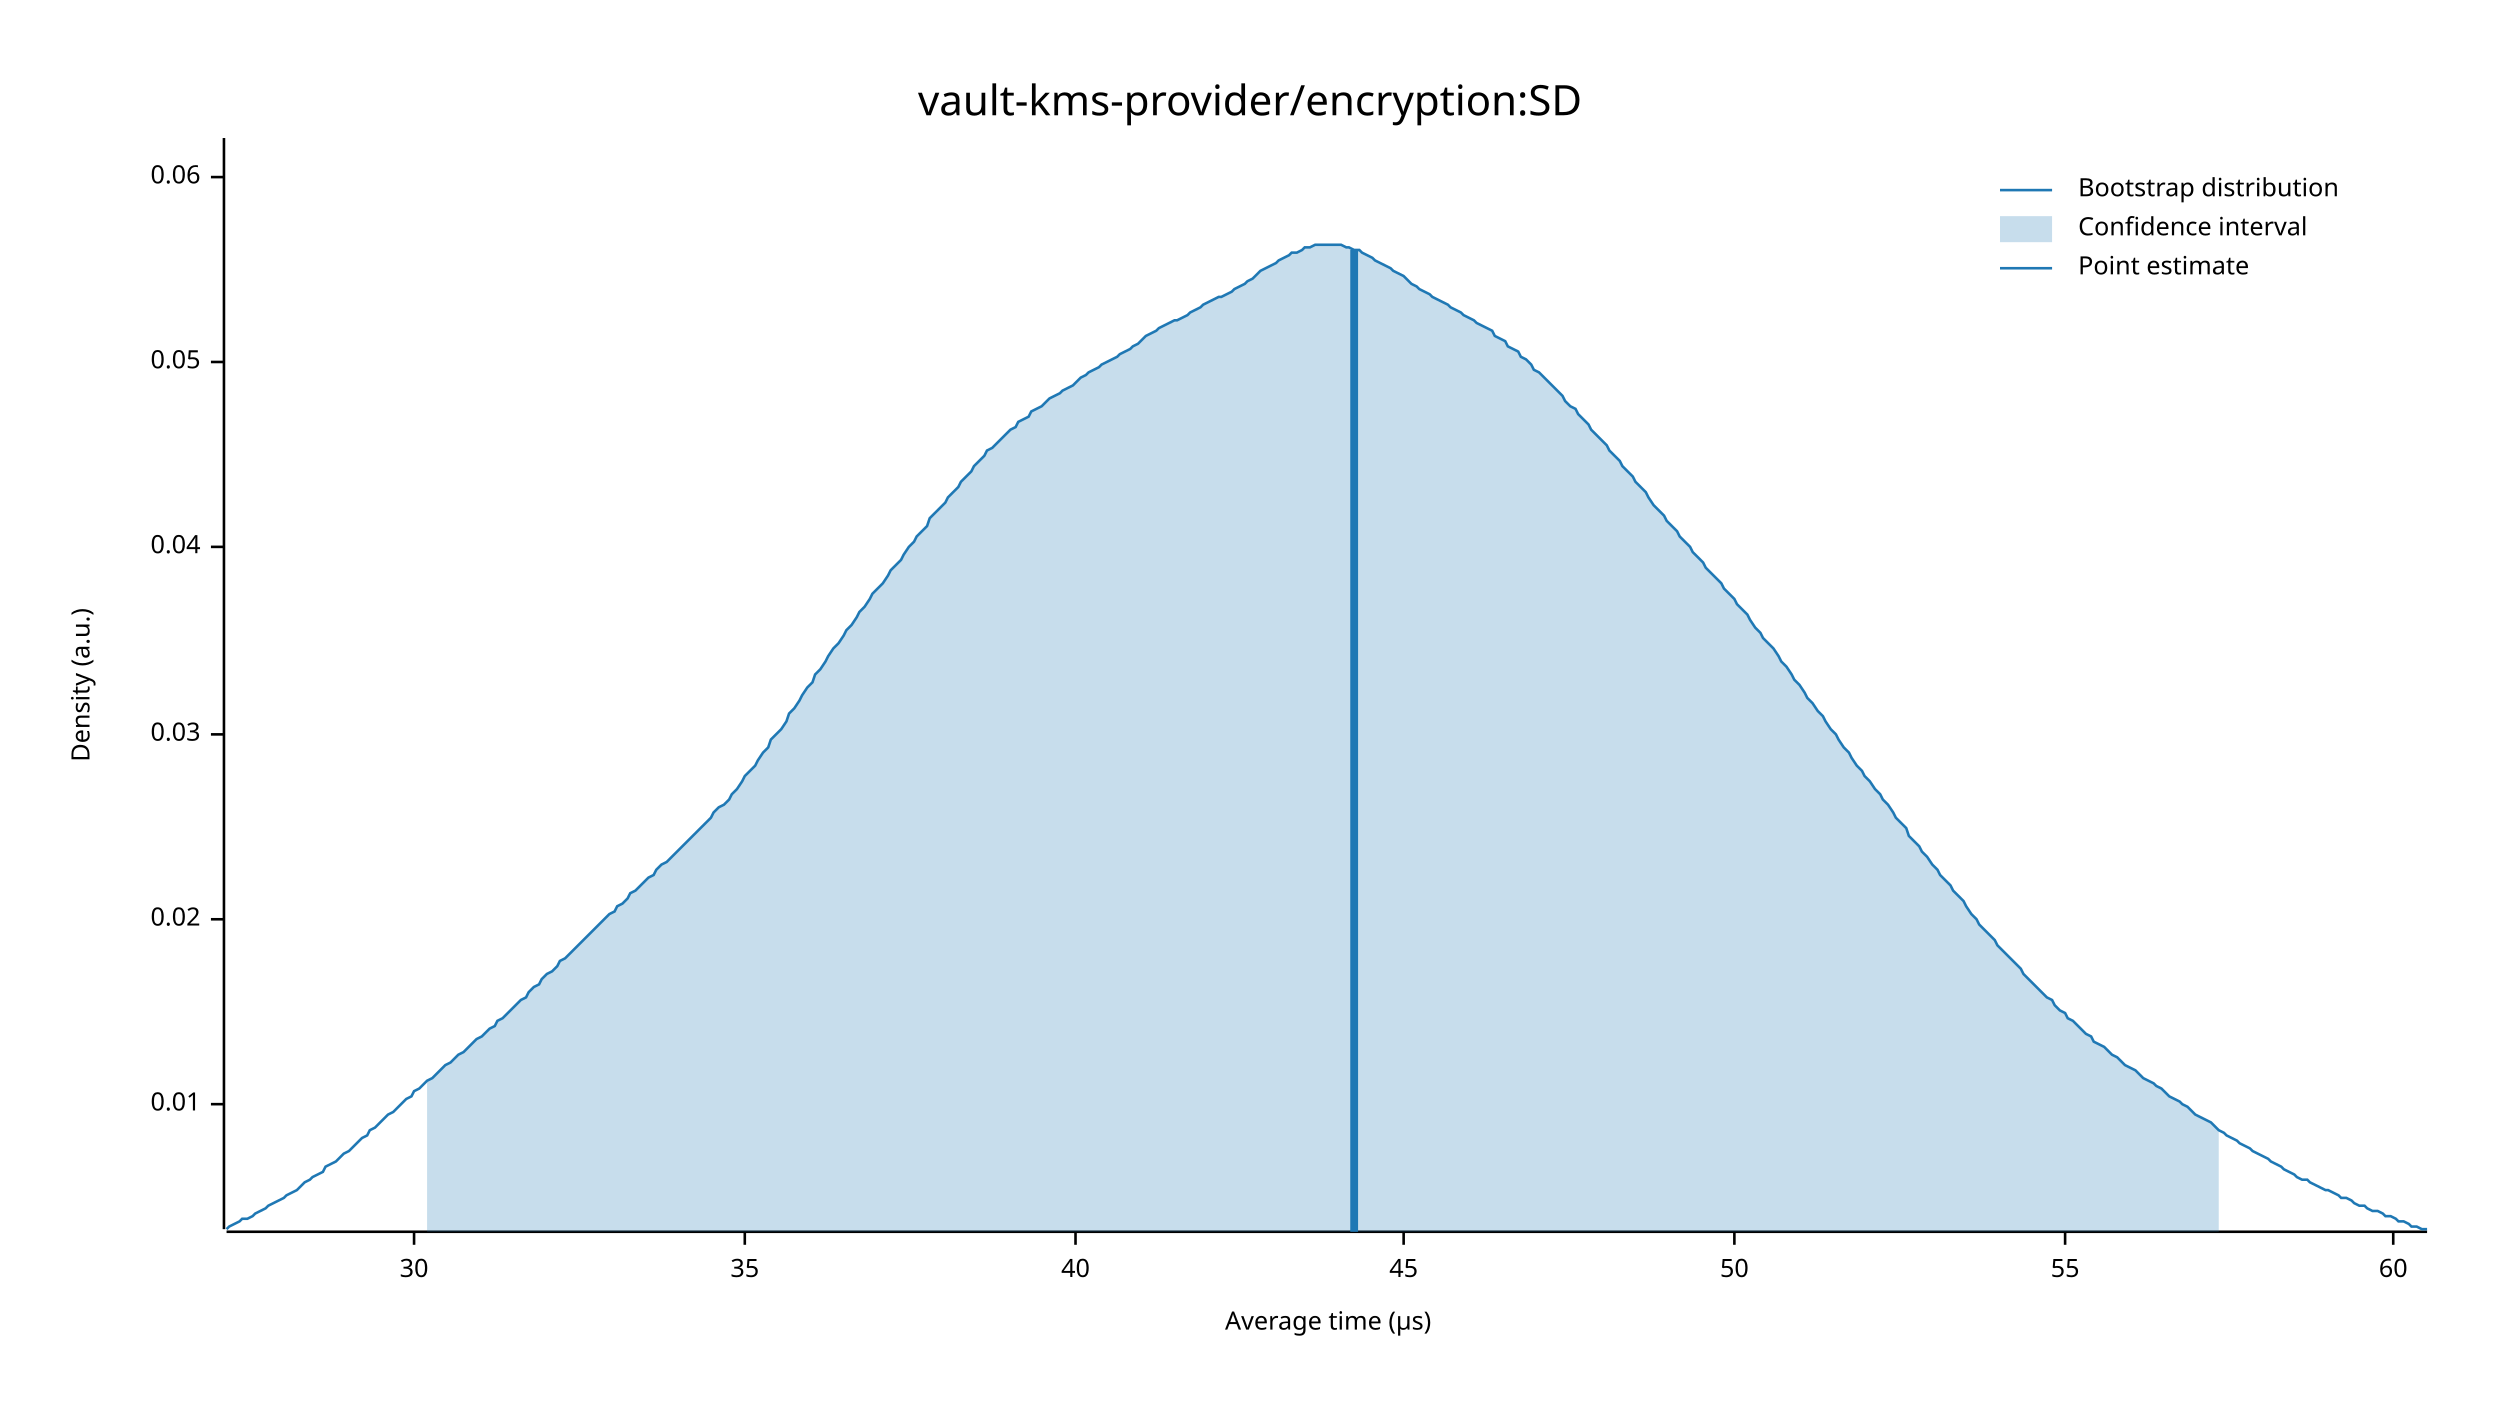
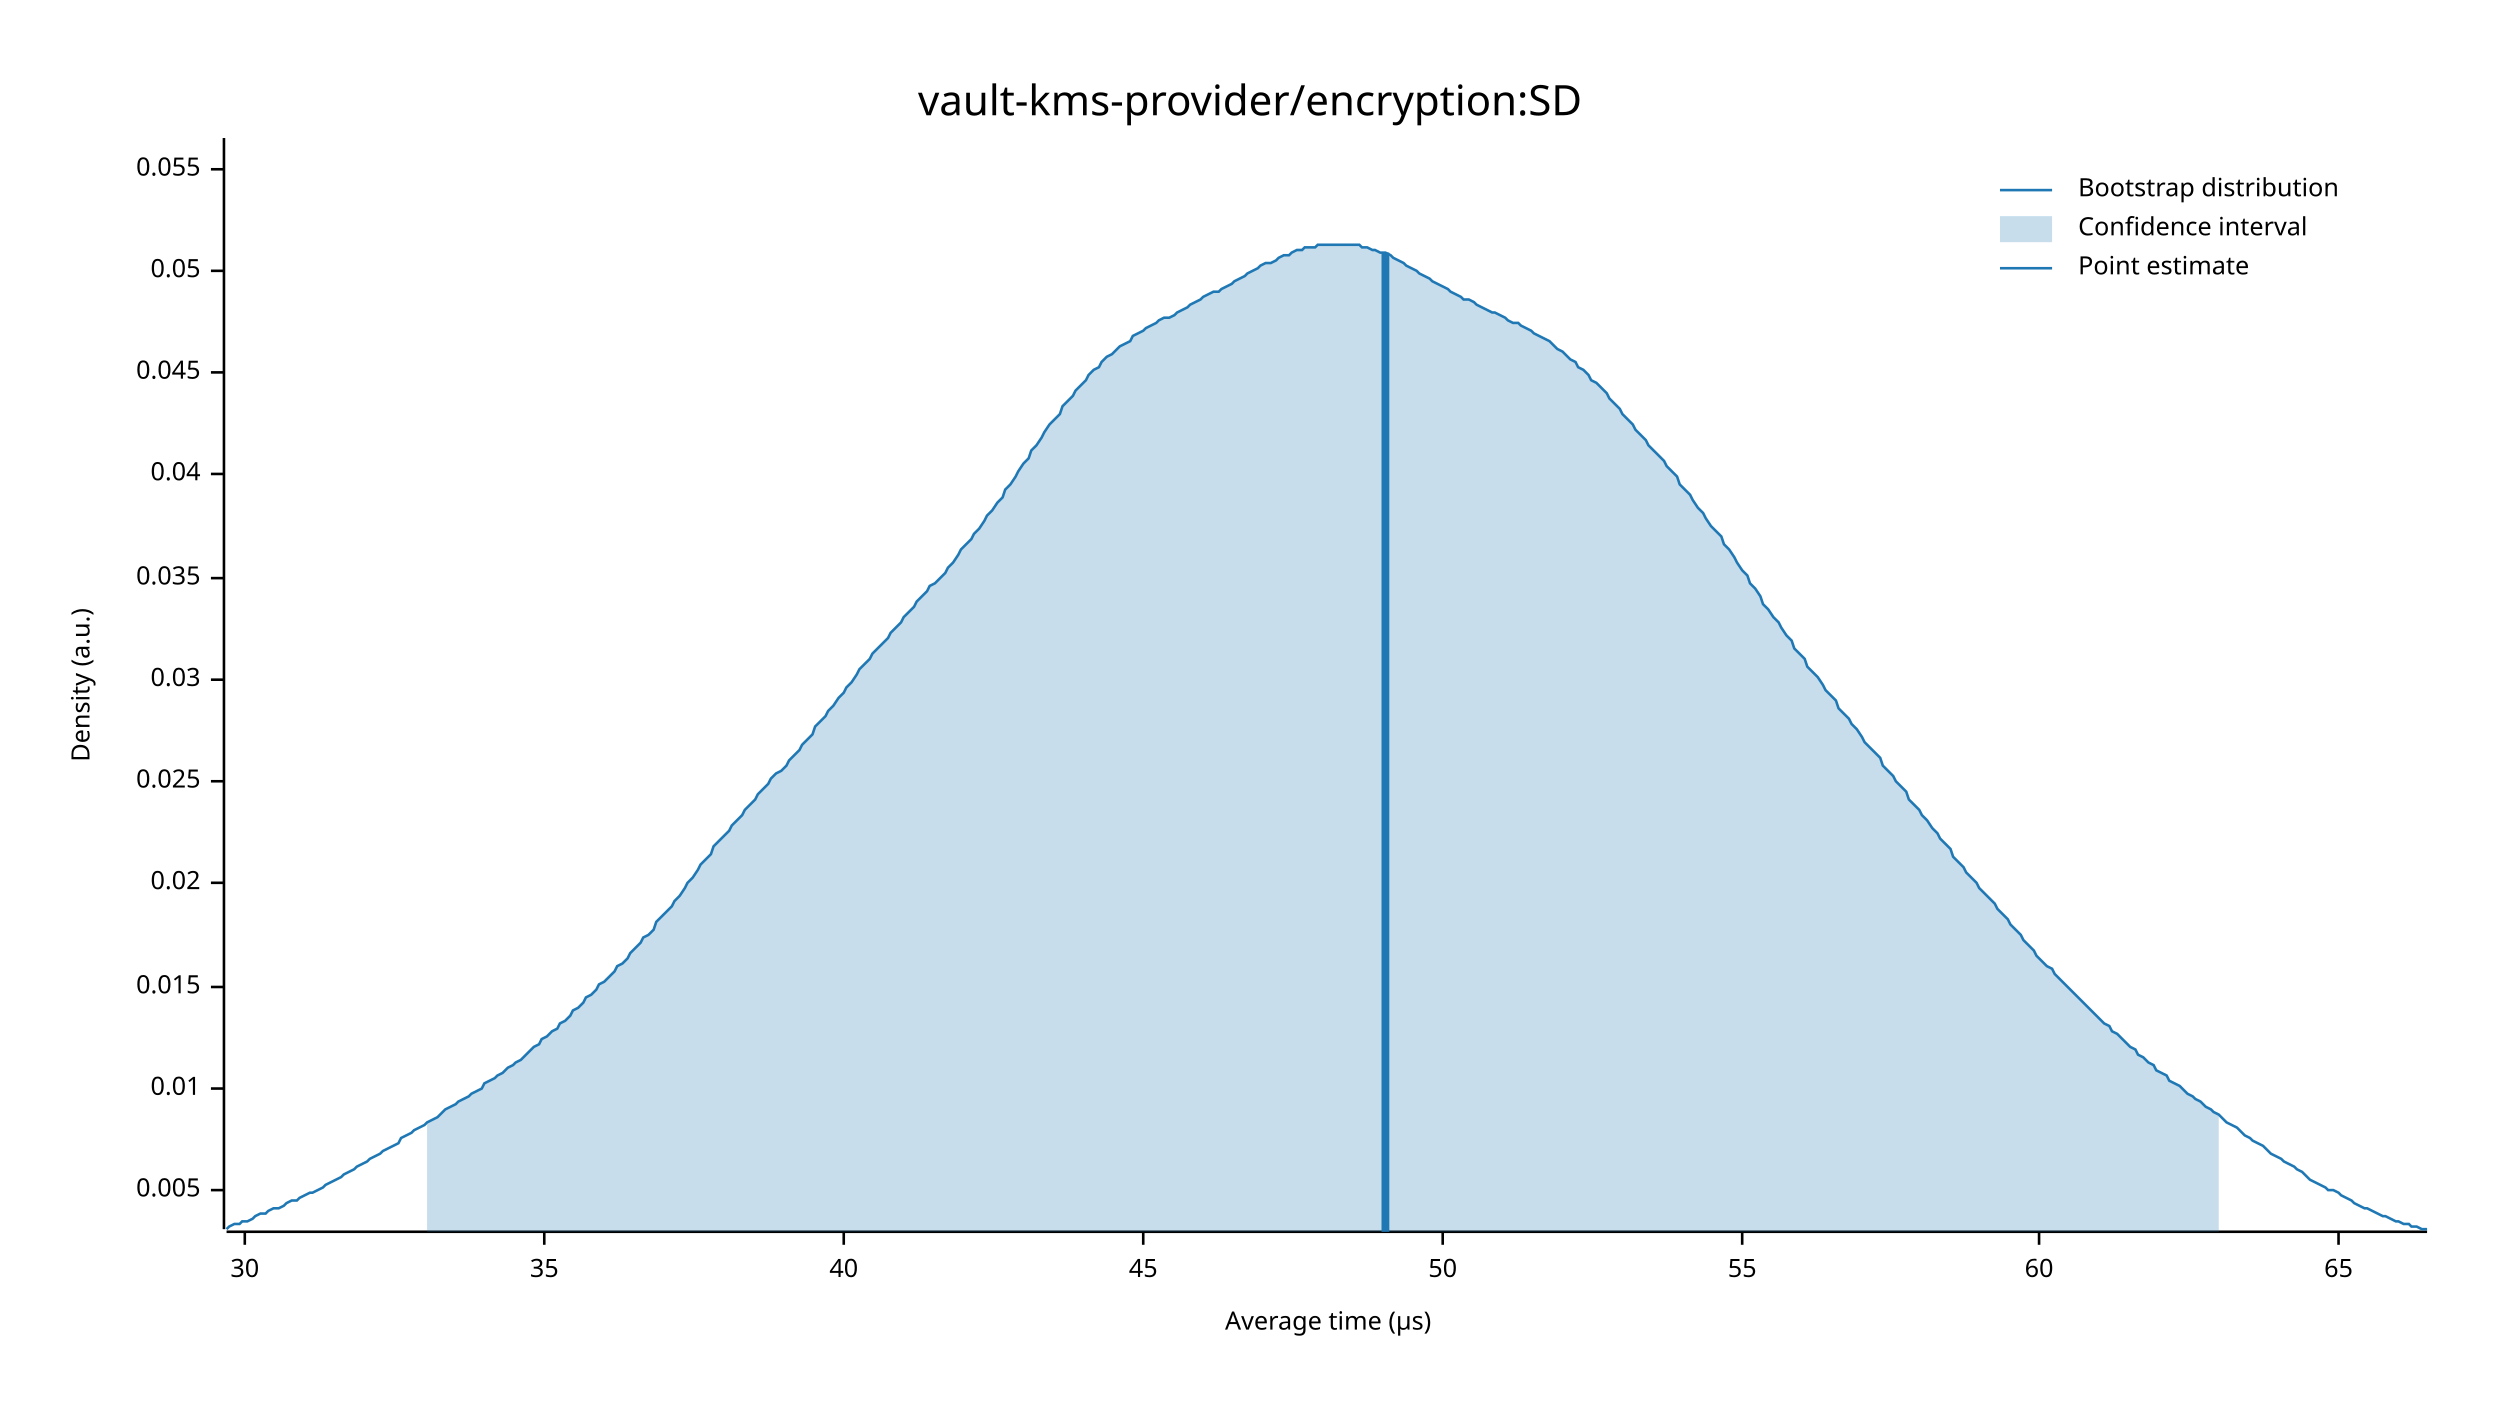
<svg xmlns="http://www.w3.org/2000/svg" width="960" height="540" viewBox="0 0 960 540">
  <text x="480" y="32" dy="0.76em" text-anchor="middle" font-family="sans-serif" font-size="16.129" opacity="1" fill="#000000">
vault-kms-provider/encryption:SD
</text>
  <text x="27" y="263" dy="0.76em" text-anchor="middle" font-family="sans-serif" font-size="9.677" opacity="1" fill="#000000" transform="rotate(270, 27, 263)">
Density (a.u.)
</text>
  <text x="510" y="513" dy="-0.5ex" text-anchor="middle" font-family="sans-serif" font-size="9.677" opacity="1" fill="#000000">
Average time (µs)
</text>
  <polyline fill="none" opacity="1" stroke="#000000" stroke-width="1" points="86,53 86,472 " />
-   <text x="77" y="424" dy="0.5ex" text-anchor="end" font-family="sans-serif" font-size="9.677" opacity="1" fill="#000000">
+   <text x="77" y="457" dy="0.5ex" text-anchor="end" font-family="sans-serif" font-size="9.677" opacity="1" fill="#000000">
+ 0.005
+ </text>
+   <polyline fill="none" opacity="1" stroke="#000000" stroke-width="1" points="81,457 86,457 " />
+   <text x="77" y="418" dy="0.5ex" text-anchor="end" font-family="sans-serif" font-size="9.677" opacity="1" fill="#000000">
0.01
</text>
-   <polyline fill="none" opacity="1" stroke="#000000" stroke-width="1" points="81,424 86,424 " />
-   <text x="77" y="353" dy="0.5ex" text-anchor="end" font-family="sans-serif" font-size="9.677" opacity="1" fill="#000000">
+   <polyline fill="none" opacity="1" stroke="#000000" stroke-width="1" points="81,418 86,418 " />
+   <text x="77" y="379" dy="0.5ex" text-anchor="end" font-family="sans-serif" font-size="9.677" opacity="1" fill="#000000">
+ 0.015
+ </text>
+   <polyline fill="none" opacity="1" stroke="#000000" stroke-width="1" points="81,379 86,379 " />
+   <text x="77" y="339" dy="0.5ex" text-anchor="end" font-family="sans-serif" font-size="9.677" opacity="1" fill="#000000">
0.02
</text>
-   <polyline fill="none" opacity="1" stroke="#000000" stroke-width="1" points="81,353 86,353 " />
-   <text x="77" y="282" dy="0.5ex" text-anchor="end" font-family="sans-serif" font-size="9.677" opacity="1" fill="#000000">
+   <polyline fill="none" opacity="1" stroke="#000000" stroke-width="1" points="81,339 86,339 " />
+   <text x="77" y="300" dy="0.5ex" text-anchor="end" font-family="sans-serif" font-size="9.677" opacity="1" fill="#000000">
+ 0.025
+ </text>
+   <polyline fill="none" opacity="1" stroke="#000000" stroke-width="1" points="81,300 86,300 " />
+   <text x="77" y="261" dy="0.5ex" text-anchor="end" font-family="sans-serif" font-size="9.677" opacity="1" fill="#000000">
0.03
</text>
-   <polyline fill="none" opacity="1" stroke="#000000" stroke-width="1" points="81,282 86,282 " />
-   <text x="77" y="210" dy="0.5ex" text-anchor="end" font-family="sans-serif" font-size="9.677" opacity="1" fill="#000000">
+   <polyline fill="none" opacity="1" stroke="#000000" stroke-width="1" points="81,261 86,261 " />
+   <text x="77" y="222" dy="0.5ex" text-anchor="end" font-family="sans-serif" font-size="9.677" opacity="1" fill="#000000">
+ 0.035
+ </text>
+   <polyline fill="none" opacity="1" stroke="#000000" stroke-width="1" points="81,222 86,222 " />
+   <text x="77" y="182" dy="0.5ex" text-anchor="end" font-family="sans-serif" font-size="9.677" opacity="1" fill="#000000">
0.04
</text>
-   <polyline fill="none" opacity="1" stroke="#000000" stroke-width="1" points="81,210 86,210 " />
-   <text x="77" y="139" dy="0.5ex" text-anchor="end" font-family="sans-serif" font-size="9.677" opacity="1" fill="#000000">
+   <polyline fill="none" opacity="1" stroke="#000000" stroke-width="1" points="81,182 86,182 " />
+   <text x="77" y="143" dy="0.5ex" text-anchor="end" font-family="sans-serif" font-size="9.677" opacity="1" fill="#000000">
+ 0.045
+ </text>
+   <polyline fill="none" opacity="1" stroke="#000000" stroke-width="1" points="81,143 86,143 " />
+   <text x="77" y="104" dy="0.5ex" text-anchor="end" font-family="sans-serif" font-size="9.677" opacity="1" fill="#000000">
0.05
</text>
-   <polyline fill="none" opacity="1" stroke="#000000" stroke-width="1" points="81,139 86,139 " />
-   <text x="77" y="68" dy="0.5ex" text-anchor="end" font-family="sans-serif" font-size="9.677" opacity="1" fill="#000000">
- 0.06
+   <polyline fill="none" opacity="1" stroke="#000000" stroke-width="1" points="81,104 86,104 " />
+   <text x="77" y="65" dy="0.5ex" text-anchor="end" font-family="sans-serif" font-size="9.677" opacity="1" fill="#000000">
+ 0.055
</text>
-   <polyline fill="none" opacity="1" stroke="#000000" stroke-width="1" points="81,68 86,68 " />
+   <polyline fill="none" opacity="1" stroke="#000000" stroke-width="1" points="81,65 86,65 " />
  <polyline fill="none" opacity="1" stroke="#000000" stroke-width="1" points="87,473 932,473 " />
-   <text x="159" y="483" dy="0.76em" text-anchor="middle" font-family="sans-serif" font-size="9.677" opacity="1" fill="#000000">
+   <text x="94" y="483" dy="0.76em" text-anchor="middle" font-family="sans-serif" font-size="9.677" opacity="1" fill="#000000">
30
</text>
-   <polyline fill="none" opacity="1" stroke="#000000" stroke-width="1" points="159,473 159,478 " />
-   <text x="286" y="483" dy="0.76em" text-anchor="middle" font-family="sans-serif" font-size="9.677" opacity="1" fill="#000000">
+   <polyline fill="none" opacity="1" stroke="#000000" stroke-width="1" points="94,473 94,478 " />
+   <text x="209" y="483" dy="0.76em" text-anchor="middle" font-family="sans-serif" font-size="9.677" opacity="1" fill="#000000">
35
</text>
-   <polyline fill="none" opacity="1" stroke="#000000" stroke-width="1" points="286,473 286,478 " />
-   <text x="413" y="483" dy="0.76em" text-anchor="middle" font-family="sans-serif" font-size="9.677" opacity="1" fill="#000000">
+   <polyline fill="none" opacity="1" stroke="#000000" stroke-width="1" points="209,473 209,478 " />
+   <text x="324" y="483" dy="0.76em" text-anchor="middle" font-family="sans-serif" font-size="9.677" opacity="1" fill="#000000">
40
</text>
-   <polyline fill="none" opacity="1" stroke="#000000" stroke-width="1" points="413,473 413,478 " />
-   <text x="539" y="483" dy="0.76em" text-anchor="middle" font-family="sans-serif" font-size="9.677" opacity="1" fill="#000000">
+   <polyline fill="none" opacity="1" stroke="#000000" stroke-width="1" points="324,473 324,478 " />
+   <text x="439" y="483" dy="0.76em" text-anchor="middle" font-family="sans-serif" font-size="9.677" opacity="1" fill="#000000">
45
</text>
-   <polyline fill="none" opacity="1" stroke="#000000" stroke-width="1" points="539,473 539,478 " />
-   <text x="666" y="483" dy="0.76em" text-anchor="middle" font-family="sans-serif" font-size="9.677" opacity="1" fill="#000000">
+   <polyline fill="none" opacity="1" stroke="#000000" stroke-width="1" points="439,473 439,478 " />
+   <text x="554" y="483" dy="0.76em" text-anchor="middle" font-family="sans-serif" font-size="9.677" opacity="1" fill="#000000">
50
</text>
-   <polyline fill="none" opacity="1" stroke="#000000" stroke-width="1" points="666,473 666,478 " />
-   <text x="793" y="483" dy="0.76em" text-anchor="middle" font-family="sans-serif" font-size="9.677" opacity="1" fill="#000000">
+   <polyline fill="none" opacity="1" stroke="#000000" stroke-width="1" points="554,473 554,478 " />
+   <text x="669" y="483" dy="0.76em" text-anchor="middle" font-family="sans-serif" font-size="9.677" opacity="1" fill="#000000">
55
</text>
-   <polyline fill="none" opacity="1" stroke="#000000" stroke-width="1" points="793,473 793,478 " />
-   <text x="919" y="483" dy="0.76em" text-anchor="middle" font-family="sans-serif" font-size="9.677" opacity="1" fill="#000000">
+   <polyline fill="none" opacity="1" stroke="#000000" stroke-width="1" points="669,473 669,478 " />
+   <text x="783" y="483" dy="0.76em" text-anchor="middle" font-family="sans-serif" font-size="9.677" opacity="1" fill="#000000">
60
</text>
-   <polyline fill="none" opacity="1" stroke="#000000" stroke-width="1" points="919,473 919,478 " />
-   <polyline fill="none" opacity="1" stroke="#1F78B4" stroke-width="1" points="87,472 88,471 90,470 92,469 93,468 95,468 97,467 98,466 100,465 102,464 103,463 105,462 107,461 109,460 110,459 112,458 114,457 115,456 117,454 119,453 120,452 122,451 124,450 125,448 127,447 129,446 131,444 132,443 134,442 136,440 137,439 139,437 141,436 142,434 144,433 146,431 147,430 149,428 151,427 153,425 154,424 156,422 158,421 159,419 161,418 163,416 164,415 166,414 168,412 169,411 171,409 173,408 175,406 176,405 178,404 180,402 181,401 183,399 185,398 186,397 188,395 190,394 191,392 193,391 195,389 197,387 198,386 200,384 202,383 203,381 205,379 207,378 208,376 210,374 212,373 214,371 215,369 217,368 219,366 220,365 222,363 224,361 225,360 227,358 229,356 230,355 232,353 234,351 236,350 237,348 239,347 241,345 242,343 244,342 246,340 247,339 249,337 251,336 252,334 254,332 256,331 258,329 259,328 261,326 263,324 264,323 266,321 268,319 269,318 271,316 273,314 274,312 276,310 278,309 280,307 281,305 283,303 285,300 286,298 288,296 290,294 291,292 293,289 295,287 296,284 298,282 300,280 302,277 303,274 305,272 307,269 308,267 310,264 312,262 313,259 315,257 317,254 318,252 320,249 322,247 324,244 325,242 327,240 329,237 330,235 332,233 334,230 335,228 337,226 339,224 341,221 342,219 344,217 346,215 347,213 349,210 351,208 352,206 354,204 356,202 357,199 359,197 361,195 363,193 364,191 366,189 368,187 369,185 371,183 373,181 374,179 376,177 378,175 379,173 381,172 383,170 385,168 386,167 388,165 390,164 391,162 393,161 395,160 396,158 398,157 400,156 401,155 403,153 405,152 407,151 408,150 410,149 412,148 413,147 415,145 417,144 418,143 420,142 422,141 423,140 425,139 427,138 429,137 430,136 432,135 434,134 435,133 437,132 439,130 440,129 442,128 444,127 445,126 447,125 449,124 451,123 452,123 454,122 456,121 457,120 459,119 461,118 462,117 464,116 466,115 468,114 469,114 471,113 473,112 474,111 476,110 478,109 479,108 481,107 483,105 484,104 486,103 488,102 490,101 491,100 493,99 495,98 496,97 498,97 500,96 501,95 503,95 505,94 506,94 508,94 510,94 512,94 513,94 515,94 517,95 518,95 520,96 522,96 523,97 525,98 527,99 528,100 530,101 532,102 534,103 535,104 537,105 539,106 540,107 542,109 544,110 545,111 547,112 549,113 550,114 552,115 554,116 556,117 557,118 559,119 561,120 562,121 564,122 566,123 567,124 569,125 571,126 573,127 574,129 576,130 578,131 579,133 581,134 583,135 584,137 586,138 588,140 589,142 591,143 593,145 595,147 596,148 598,150 600,152 601,154 603,156 605,157 606,159 608,161 610,163 611,165 613,167 615,169 617,171 618,173 620,175 622,177 623,179 625,181 627,183 628,185 630,187 632,189 633,191 635,194 637,196 639,198 640,200 642,202 644,204 645,206 647,208 649,210 650,212 652,214 654,216 655,218 657,220 659,222 661,224 662,226 664,228 666,230 667,232 669,234 671,236 672,238 674,241 676,243 677,245 679,247 681,249 683,252 684,254 686,256 688,259 689,261 691,263 693,266 694,268 696,270 698,273 700,275 701,277 703,280 705,282 706,284 708,287 710,289 711,291 713,294 715,296 716,298 718,300 720,303 722,305 723,307 725,309 727,312 728,314 730,316 732,318 733,321 735,323 737,325 738,327 740,329 742,332 744,334 745,336 747,338 749,340 750,342 752,344 754,346 755,348 757,351 759,353 760,355 762,357 764,359 766,361 767,363 769,365 771,367 772,368 774,370 776,372 777,374 779,376 781,378 782,379 784,381 786,383 788,384 789,386 791,388 793,389 794,391 796,392 798,394 799,395 801,397 803,398 804,400 806,401 808,402 810,404 811,405 813,406 815,408 816,409 818,410 820,411 821,412 823,414 825,415 827,416 828,417 830,418 832,420 833,421 835,422 837,423 838,424 840,425 842,427 843,428 845,429 847,430 849,431 850,432 852,434 854,435 855,436 857,437 859,438 860,439 862,440 864,441 865,442 867,443 869,444 871,445 872,446 874,447 876,448 877,449 879,450 881,451 882,452 884,453 886,453 887,454 889,455 891,456 893,457 894,457 896,458 898,459 899,460 901,460 903,461 904,462 906,463 908,463 909,464 911,465 913,465 915,466 916,467 918,467 920,468 921,469 923,469 925,470 926,471 928,471 930,472 932,472 " />
-   <polygon opacity="0.25" fill="#1F78B4" points="164,415 166,414 168,412 169,411 171,409 173,408 175,406 176,405 178,404 180,402 181,401 183,399 185,398 186,397 188,395 190,394 191,392 193,391 195,389 197,387 198,386 200,384 202,383 203,381 205,379 207,378 208,376 210,374 212,373 214,371 215,369 217,368 219,366 220,365 222,363 224,361 225,360 227,358 229,356 230,355 232,353 234,351 236,350 237,348 239,347 241,345 242,343 244,342 246,340 247,339 249,337 251,336 252,334 254,332 256,331 258,329 259,328 261,326 263,324 264,323 266,321 268,319 269,318 271,316 273,314 274,312 276,310 278,309 280,307 281,305 283,303 285,300 286,298 288,296 290,294 291,292 293,289 295,287 296,284 298,282 300,280 302,277 303,274 305,272 307,269 308,267 310,264 312,262 313,259 315,257 317,254 318,252 320,249 322,247 324,244 325,242 327,240 329,237 330,235 332,233 334,230 335,228 337,226 339,224 341,221 342,219 344,217 346,215 347,213 349,210 351,208 352,206 354,204 356,202 357,199 359,197 361,195 363,193 364,191 366,189 368,187 369,185 371,183 373,181 374,179 376,177 378,175 379,173 381,172 383,170 385,168 386,167 388,165 390,164 391,162 393,161 395,160 396,158 398,157 400,156 401,155 403,153 405,152 407,151 408,150 410,149 412,148 413,147 415,145 417,144 418,143 420,142 422,141 423,140 425,139 427,138 429,137 430,136 432,135 434,134 435,133 437,132 439,130 440,129 442,128 444,127 445,126 447,125 449,124 451,123 452,123 454,122 456,121 457,120 459,119 461,118 462,117 464,116 466,115 468,114 469,114 471,113 473,112 474,111 476,110 478,109 479,108 481,107 483,105 484,104 486,103 488,102 490,101 491,100 493,99 495,98 496,97 498,97 500,96 501,95 503,95 505,94 506,94 508,94 510,94 512,94 513,94 515,94 517,95 518,95 520,96 522,96 523,97 525,98 527,99 528,100 530,101 532,102 534,103 535,104 537,105 539,106 540,107 542,109 544,110 545,111 547,112 549,113 550,114 552,115 554,116 556,117 557,118 559,119 561,120 562,121 564,122 566,123 567,124 569,125 571,126 573,127 574,129 576,130 578,131 579,133 581,134 583,135 584,137 586,138 588,140 589,142 591,143 593,145 595,147 596,148 598,150 600,152 601,154 603,156 605,157 606,159 608,161 610,163 611,165 613,167 615,169 617,171 618,173 620,175 622,177 623,179 625,181 627,183 628,185 630,187 632,189 633,191 635,194 637,196 639,198 640,200 642,202 644,204 645,206 647,208 649,210 650,212 652,214 654,216 655,218 657,220 659,222 661,224 662,226 664,228 666,230 667,232 669,234 671,236 672,238 674,241 676,243 677,245 679,247 681,249 683,252 684,254 686,256 688,259 689,261 691,263 693,266 694,268 696,270 698,273 700,275 701,277 703,280 705,282 706,284 708,287 710,289 711,291 713,294 715,296 716,298 718,300 720,303 722,305 723,307 725,309 727,312 728,314 730,316 732,318 733,321 735,323 737,325 738,327 740,329 742,332 744,334 745,336 747,338 749,340 750,342 752,344 754,346 755,348 757,351 759,353 760,355 762,357 764,359 766,361 767,363 769,365 771,367 772,368 774,370 776,372 777,374 779,376 781,378 782,379 784,381 786,383 788,384 789,386 791,388 793,389 794,391 796,392 798,394 799,395 801,397 803,398 804,400 806,401 808,402 810,404 811,405 813,406 815,408 816,409 818,410 820,411 821,412 823,414 825,415 827,416 828,417 830,418 832,420 833,421 835,422 837,423 838,424 840,425 842,427 843,428 845,429 847,430 849,431 850,432 852,434 852,473 164,473 " />
-   <polyline fill="none" opacity="1" stroke="#1F78B4" stroke-width="3" points="520,473 520,96 " />
+   <polyline fill="none" opacity="1" stroke="#000000" stroke-width="1" points="783,473 783,478 " />
+   <text x="898" y="483" dy="0.76em" text-anchor="middle" font-family="sans-serif" font-size="9.677" opacity="1" fill="#000000">
+ 65
+ </text>
+   <polyline fill="none" opacity="1" stroke="#000000" stroke-width="1" points="898,473 898,478 " />
+   <polyline fill="none" opacity="1" stroke="#1F78B4" stroke-width="1" points="87,472 88,471 90,470 92,470 93,469 95,469 97,468 98,467 100,466 102,466 103,465 105,464 107,464 109,463 110,462 112,461 114,461 115,460 117,459 119,458 120,458 122,457 124,456 125,455 127,454 129,453 131,452 132,451 134,450 136,449 137,448 139,447 141,446 142,445 144,444 146,443 147,442 149,441 151,440 153,439 154,437 156,436 158,435 159,434 161,433 163,432 164,431 166,430 168,429 169,428 171,426 173,425 175,424 176,423 178,422 180,421 181,420 183,419 185,418 186,416 188,415 190,414 191,413 193,412 195,410 197,409 198,408 200,407 202,405 203,404 205,402 207,401 208,399 210,398 212,396 214,395 215,393 217,392 219,390 220,388 222,387 224,385 225,383 227,382 229,380 230,378 232,377 234,375 236,373 237,371 239,370 241,368 242,366 244,364 246,362 247,360 249,359 251,357 252,354 254,352 256,350 258,348 259,346 261,344 263,341 264,339 266,337 268,334 269,332 271,330 273,328 274,325 276,323 278,321 280,319 281,317 283,315 285,313 286,311 288,309 290,307 291,305 293,303 295,301 296,299 298,297 300,296 302,294 303,292 305,290 307,288 308,286 310,284 312,282 313,279 315,277 317,275 318,273 320,271 322,268 324,266 325,264 327,262 329,259 330,257 332,255 334,253 335,251 337,249 339,247 341,245 342,243 344,241 346,239 347,237 349,235 351,233 352,231 354,229 356,227 357,225 359,224 361,222 363,220 364,218 366,216 368,213 369,211 371,209 373,207 374,205 376,203 378,200 379,198 381,196 383,193 385,191 386,188 388,186 390,183 391,181 393,178 395,176 396,173 398,171 400,168 401,166 403,163 405,161 407,159 408,156 410,154 412,152 413,150 415,148 417,146 418,144 420,142 422,141 423,139 425,137 427,136 429,134 430,133 432,132 434,131 435,129 437,128 439,127 440,126 442,125 444,124 445,123 447,122 449,122 451,121 452,120 454,119 456,118 457,117 459,116 461,115 462,114 464,113 466,112 468,112 469,111 471,110 473,109 474,108 476,107 478,106 479,105 481,104 483,103 484,102 486,101 488,101 490,100 491,99 493,98 495,98 496,97 498,96 500,96 501,95 503,95 505,95 506,94 508,94 510,94 512,94 513,94 515,94 517,94 518,94 520,94 522,94 523,95 525,95 527,96 528,96 530,97 532,97 534,98 535,99 537,100 539,101 540,102 542,103 544,104 545,105 547,106 549,107 550,108 552,109 554,110 556,111 557,112 559,113 561,114 562,115 564,115 566,116 567,117 569,118 571,119 573,120 574,120 576,121 578,122 579,123 581,124 583,124 584,125 586,126 588,127 589,128 591,129 593,130 595,131 596,132 598,134 600,135 601,136 603,138 605,139 606,141 608,142 610,144 611,146 613,147 615,149 617,151 618,153 620,155 622,157 623,159 625,161 627,163 628,165 630,167 632,169 633,171 635,173 637,175 639,177 640,179 642,181 644,183 645,186 647,188 649,190 650,192 652,195 654,197 655,199 657,202 659,204 661,206 662,209 664,211 666,214 667,216 669,219 671,221 672,224 674,226 676,229 677,232 679,234 681,237 683,239 684,241 686,244 688,246 689,249 691,251 693,253 694,256 696,258 698,260 700,263 701,265 703,267 705,269 706,272 708,274 710,276 711,278 713,280 715,283 716,285 718,287 720,289 722,291 723,294 725,296 727,298 728,300 730,302 732,304 733,307 735,309 737,311 738,313 740,315 742,318 744,320 745,322 747,324 749,326 750,329 752,331 754,333 755,335 757,337 759,339 760,341 762,343 764,345 766,347 767,349 769,351 771,353 772,355 774,357 776,359 777,361 779,363 781,365 782,367 784,369 786,371 788,372 789,374 791,376 793,378 794,379 796,381 798,383 799,384 801,386 803,388 804,389 806,391 808,393 810,394 811,396 813,397 815,399 816,400 818,402 820,403 821,405 823,406 825,408 827,409 828,411 830,412 832,413 833,415 835,416 837,417 838,418 840,420 842,421 843,422 845,423 847,425 849,426 850,427 852,428 854,430 855,431 857,432 859,433 860,434 862,436 864,437 865,438 867,439 869,440 871,442 872,443 874,444 876,445 877,446 879,447 881,448 882,449 884,450 886,452 887,453 889,454 891,455 893,456 894,457 896,457 898,458 899,459 901,460 903,461 904,462 906,463 908,464 909,464 911,465 913,466 915,467 916,467 918,468 920,469 921,469 923,470 925,470 926,471 928,471 930,472 932,472 " />
+   <polygon opacity="0.25" fill="#1F78B4" points="164,431 166,430 168,429 169,428 171,426 173,425 175,424 176,423 178,422 180,421 181,420 183,419 185,418 186,416 188,415 190,414 191,413 193,412 195,410 197,409 198,408 200,407 202,405 203,404 205,402 207,401 208,399 210,398 212,396 214,395 215,393 217,392 219,390 220,388 222,387 224,385 225,383 227,382 229,380 230,378 232,377 234,375 236,373 237,371 239,370 241,368 242,366 244,364 246,362 247,360 249,359 251,357 252,354 254,352 256,350 258,348 259,346 261,344 263,341 264,339 266,337 268,334 269,332 271,330 273,328 274,325 276,323 278,321 280,319 281,317 283,315 285,313 286,311 288,309 290,307 291,305 293,303 295,301 296,299 298,297 300,296 302,294 303,292 305,290 307,288 308,286 310,284 312,282 313,279 315,277 317,275 318,273 320,271 322,268 324,266 325,264 327,262 329,259 330,257 332,255 334,253 335,251 337,249 339,247 341,245 342,243 344,241 346,239 347,237 349,235 351,233 352,231 354,229 356,227 357,225 359,224 361,222 363,220 364,218 366,216 368,213 369,211 371,209 373,207 374,205 376,203 378,200 379,198 381,196 383,193 385,191 386,188 388,186 390,183 391,181 393,178 395,176 396,173 398,171 400,168 401,166 403,163 405,161 407,159 408,156 410,154 412,152 413,150 415,148 417,146 418,144 420,142 422,141 423,139 425,137 427,136 429,134 430,133 432,132 434,131 435,129 437,128 439,127 440,126 442,125 444,124 445,123 447,122 449,122 451,121 452,120 454,119 456,118 457,117 459,116 461,115 462,114 464,113 466,112 468,112 469,111 471,110 473,109 474,108 476,107 478,106 479,105 481,104 483,103 484,102 486,101 488,101 490,100 491,99 493,98 495,98 496,97 498,96 500,96 501,95 503,95 505,95 506,94 508,94 510,94 512,94 513,94 515,94 517,94 518,94 520,94 522,94 523,95 525,95 527,96 528,96 530,97 532,97 534,98 535,99 537,100 539,101 540,102 542,103 544,104 545,105 547,106 549,107 550,108 552,109 554,110 556,111 557,112 559,113 561,114 562,115 564,115 566,116 567,117 569,118 571,119 573,120 574,120 576,121 578,122 579,123 581,124 583,124 584,125 586,126 588,127 589,128 591,129 593,130 595,131 596,132 598,134 600,135 601,136 603,138 605,139 606,141 608,142 610,144 611,146 613,147 615,149 617,151 618,153 620,155 622,157 623,159 625,161 627,163 628,165 630,167 632,169 633,171 635,173 637,175 639,177 640,179 642,181 644,183 645,186 647,188 649,190 650,192 652,195 654,197 655,199 657,202 659,204 661,206 662,209 664,211 666,214 667,216 669,219 671,221 672,224 674,226 676,229 677,232 679,234 681,237 683,239 684,241 686,244 688,246 689,249 691,251 693,253 694,256 696,258 698,260 700,263 701,265 703,267 705,269 706,272 708,274 710,276 711,278 713,280 715,283 716,285 718,287 720,289 722,291 723,294 725,296 727,298 728,300 730,302 732,304 733,307 735,309 737,311 738,313 740,315 742,318 744,320 745,322 747,324 749,326 750,329 752,331 754,333 755,335 757,337 759,339 760,341 762,343 764,345 766,347 767,349 769,351 771,353 772,355 774,357 776,359 777,361 779,363 781,365 782,367 784,369 786,371 788,372 789,374 791,376 793,378 794,379 796,381 798,383 799,384 801,386 803,388 804,389 806,391 808,393 810,394 811,396 813,397 815,399 816,400 818,402 820,403 821,405 823,406 825,408 827,409 828,411 830,412 832,413 833,415 835,416 837,417 838,418 840,420 842,421 843,422 845,423 847,425 849,426 850,427 852,428 852,473 164,473 " />
+   <polyline fill="none" opacity="1" stroke="#1F78B4" stroke-width="3" points="532,473 532,97 " />
  <text x="798" y="68" dy="0.76em" text-anchor="start" font-family="sans-serif" font-size="9.677" opacity="1" fill="#000000">
Bootstrap distribution
</text>
  <text x="798" y="83" dy="0.76em" text-anchor="start" font-family="sans-serif" font-size="9.677" opacity="1" fill="#000000">
Confidence interval
</text>
  <text x="798" y="98" dy="0.76em" text-anchor="start" font-family="sans-serif" font-size="9.677" opacity="1" fill="#000000">
Point estimate
</text>
  <polyline fill="none" opacity="1" stroke="#1F78B4" stroke-width="1" points="768,73 788,73 " />
  <rect x="768" y="83" width="20" height="10" opacity="0.25" fill="#1F78B4" stroke="none" />
  <polyline fill="none" opacity="1" stroke="#1F78B4" stroke-width="1" points="768,103 788,103 " />
</svg>
